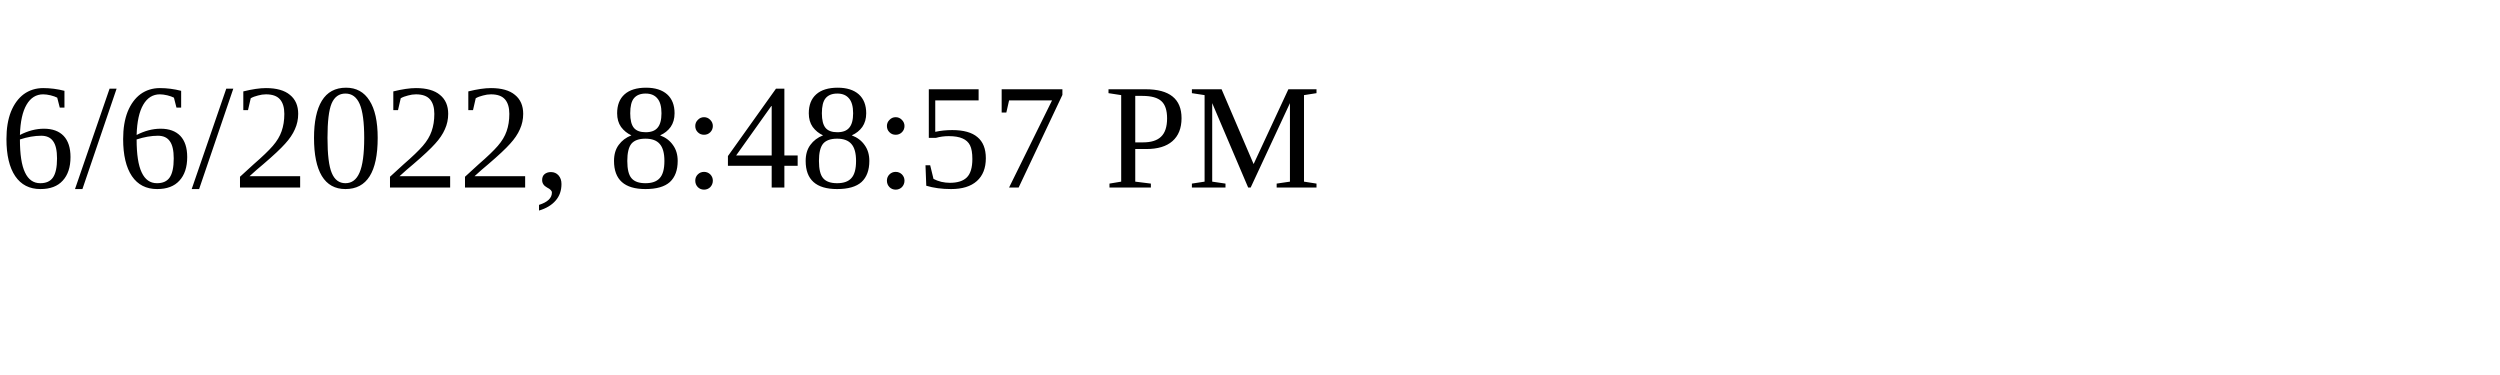
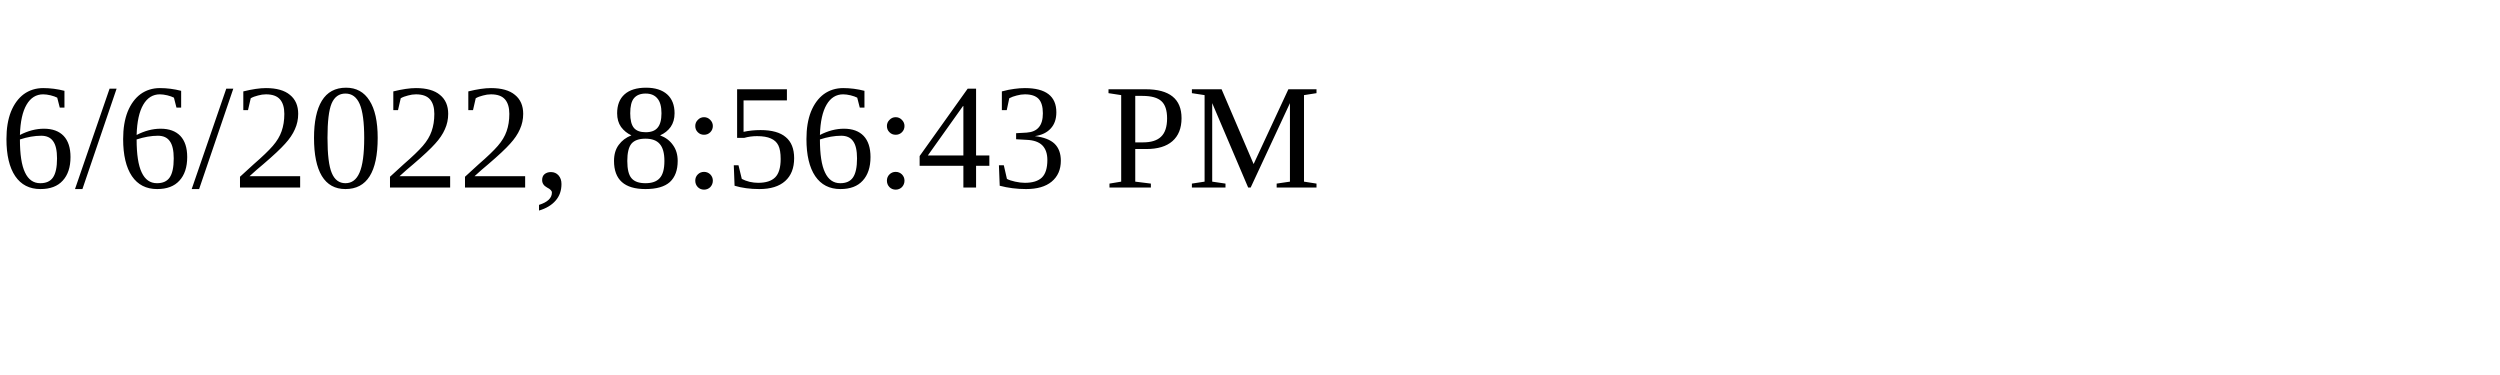
<svg xmlns="http://www.w3.org/2000/svg" height="30" width="200">
-   <text x="0" y="15">6/6/2022, 8:48:57 PM</text>
+   <text x="0" y="15">6/6/2022, 8:56:43 PM</text>
</svg>
